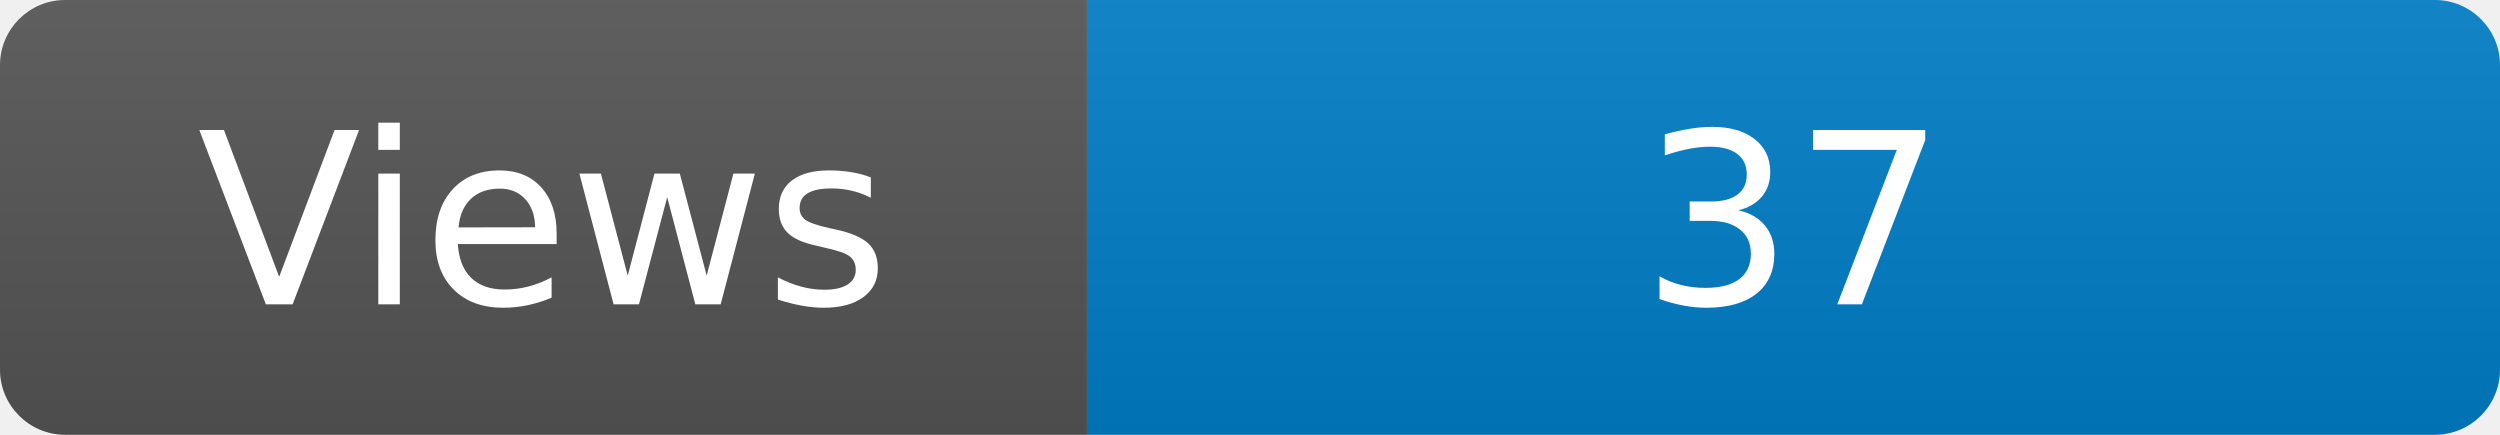
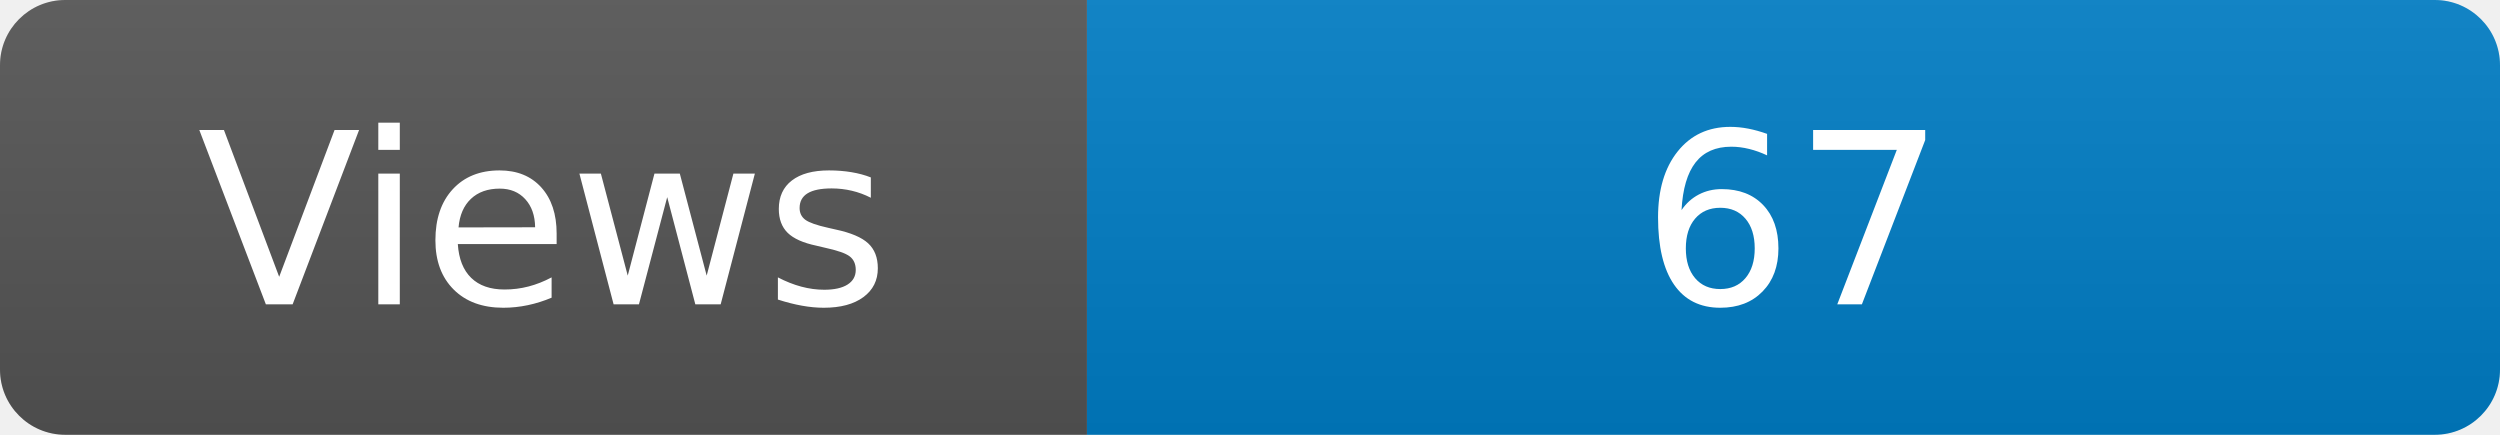
<svg xmlns="http://www.w3.org/2000/svg" width="115" height="20" role="img" aria-label="Maintained?: yes">
  <linearGradient id="s" x2="0" y2="100%">
    <stop offset="0" stop-color="#bbb" stop-opacity=".1" />
    <stop offset="1" stop-opacity=".1" />
  </linearGradient>
  <clipPath id="r">
    <rect width="115" height="20" rx="3" fill="#fff" />
  </clipPath>
  <g clip-path="url(#r)">
    <rect width="50" height="20" fill="#555" />
    <rect x="50" width="160" height="20" fill="#007ec6" />
    <rect width="115" height="20" fill="url(#s)" />
  </g>
  <g fill="#fff" text-anchor="middle" font-family="Verdana,Geneva,DejaVu Sans,sans-serif" font-size="110">
    <text x="250" y="140" transform="scale(.1)" fill="#fff">Views</text>
-     <text x="825" y="140" transform="scale(.1)" fill="#fff">37</text>
+     <text x="825" y="140" transform="scale(.1)" fill="#fff">67</text>
  </g>
</svg>
